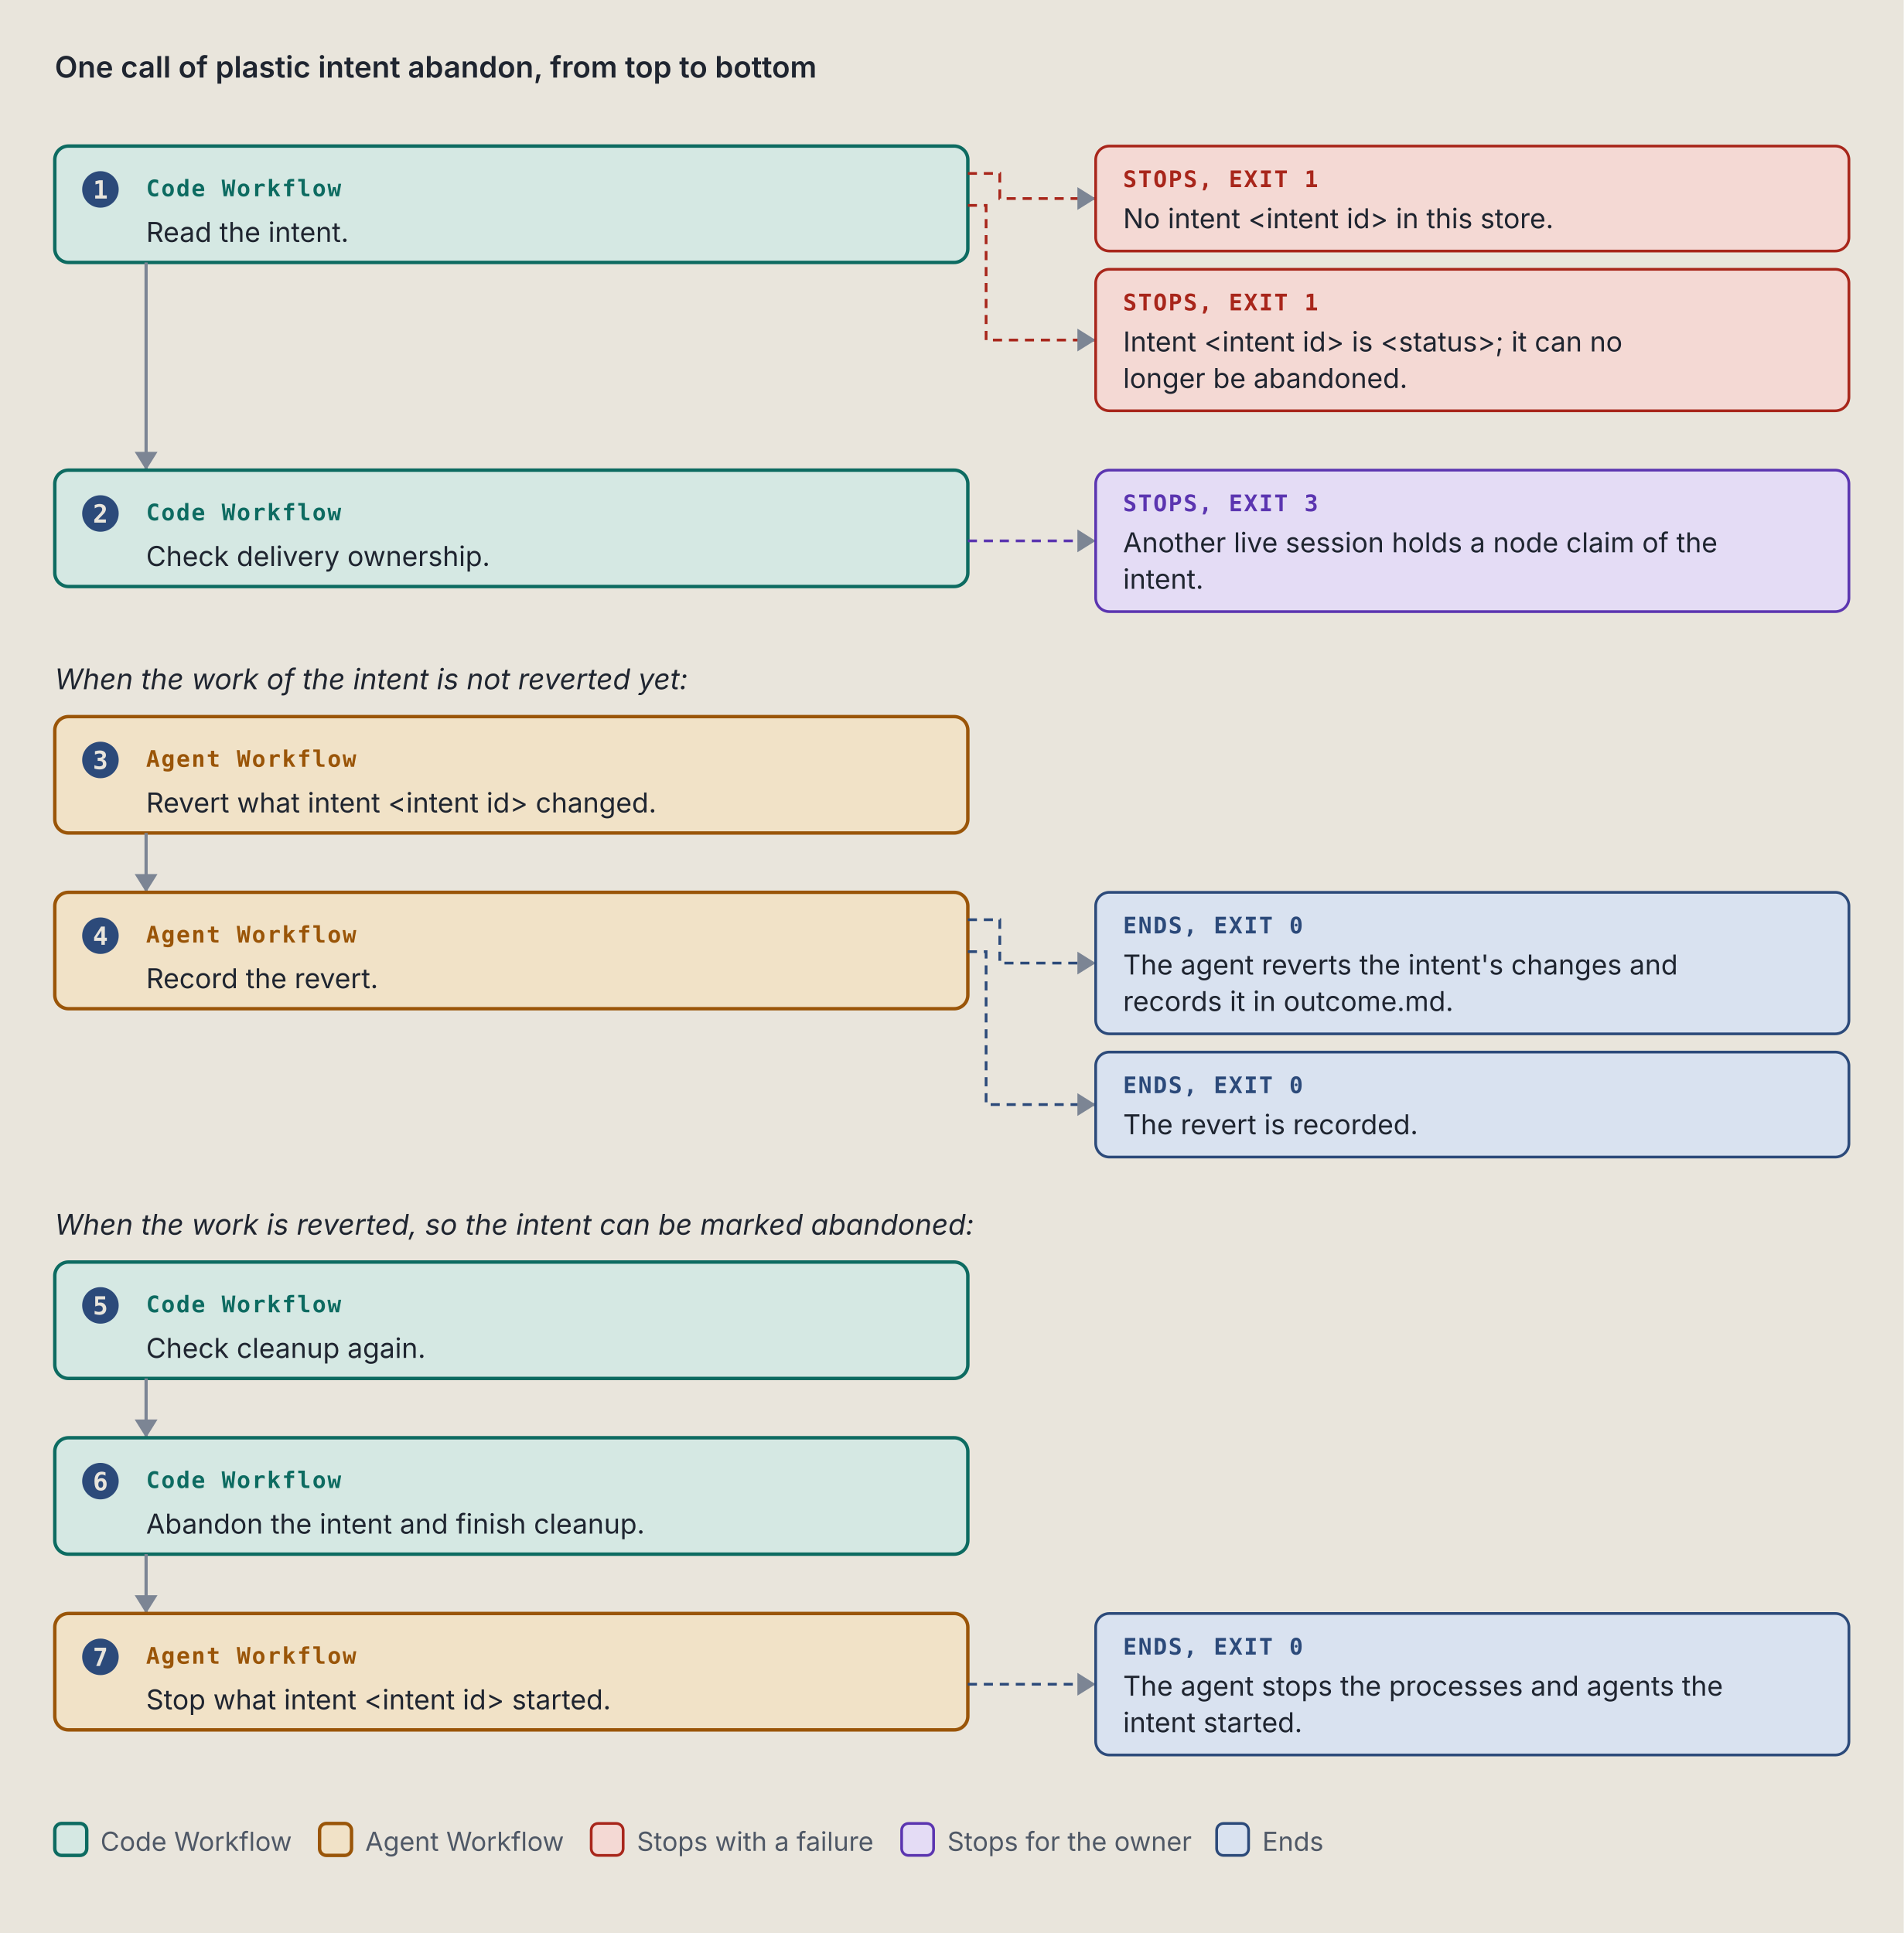
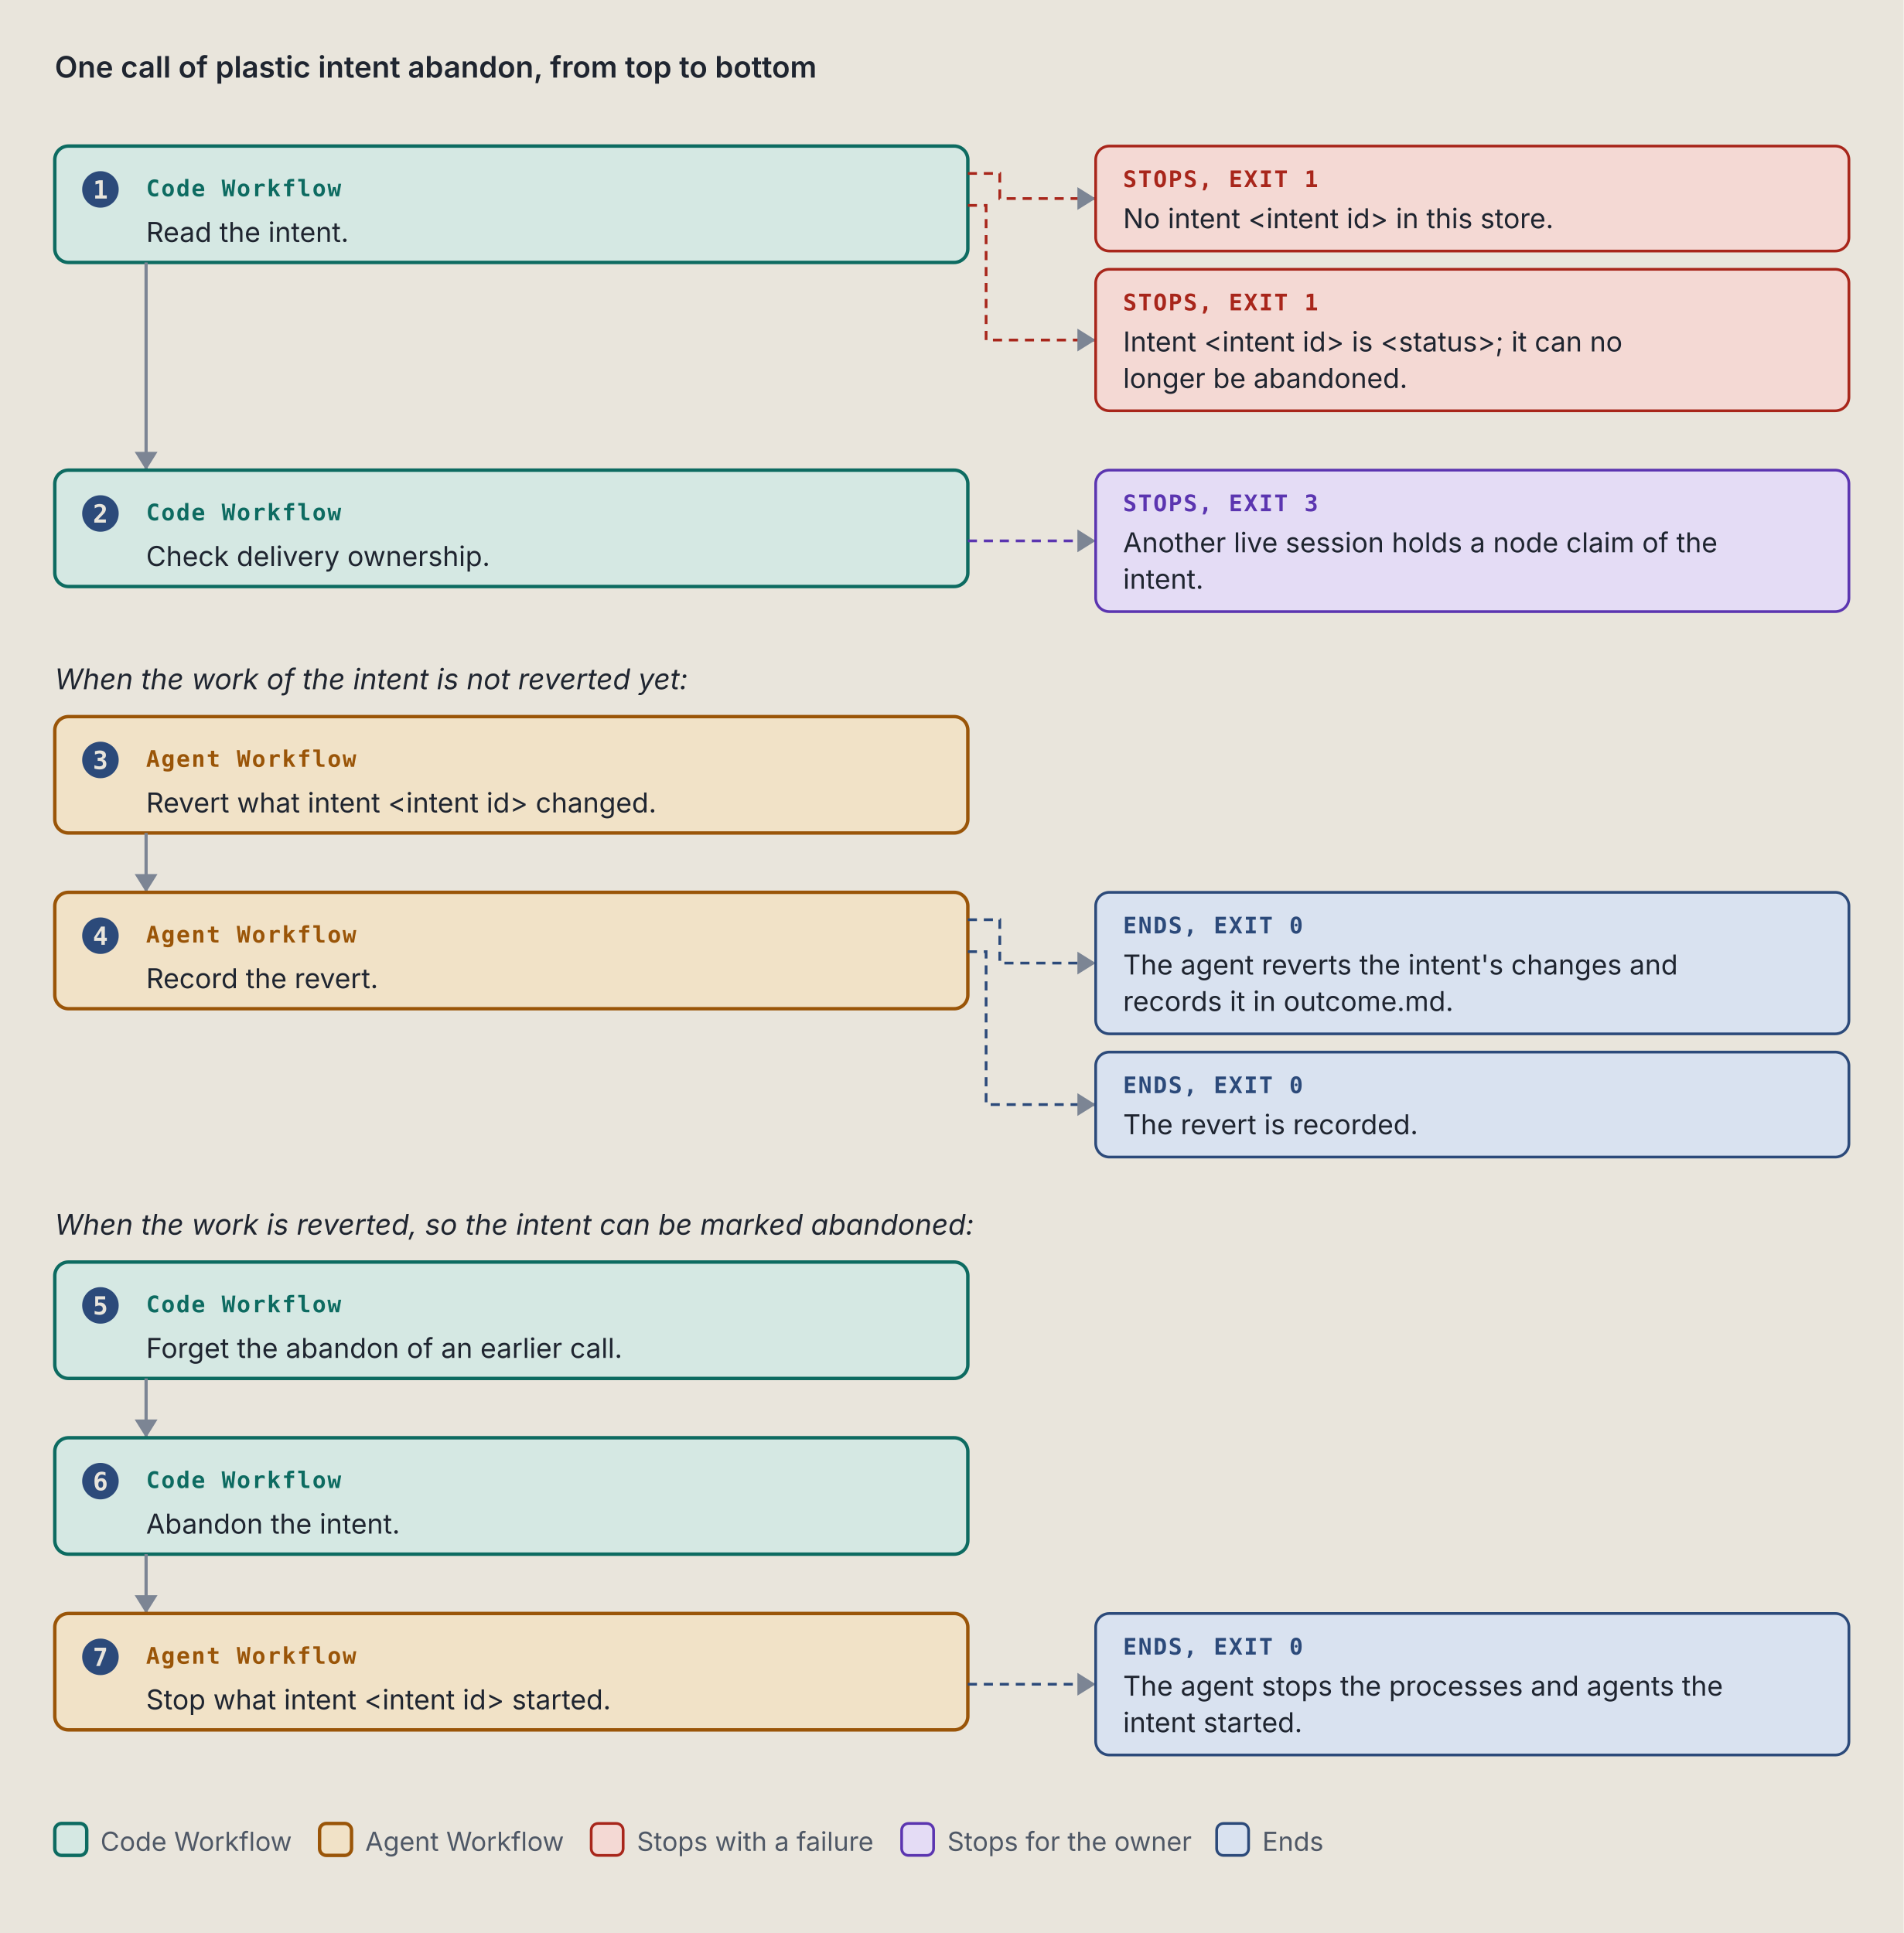
<svg xmlns="http://www.w3.org/2000/svg" viewBox="0 0 834 847" width="834" height="847" role="img" xml:space="preserve">
  <style>.ground { fill: #e9e5dc; }
.card { fill: #f4f1ea; stroke: #7c8594; stroke-width: 1; }
.lane-code { fill: #d5e8e3; stroke: #0d6b61; stroke-width: 1.5; }
.lane-agent { fill: #f1e2c7; stroke: #9a5508; stroke-width: 1.5; }
.stop-refusal { fill: #e4dcf5; stroke: #5b35b0; stroke-width: 1.2; }
.stop-failure { fill: #f4d9d4; stroke: #a8261b; stroke-width: 1.2; }
.end { fill: #d9e2f0; stroke: #2c4a7a; stroke-width: 1.2; }
.stop-end { fill: #d9e2f0; stroke: #2c4a7a; stroke-width: 1.2; }
.stop-handoff { fill: #f1e2c7; stroke: #9a5508; stroke-width: 1.2; stroke-dasharray: 5 3; }
.wire-handoff { fill: none; stroke: #9a5508; stroke-width: 1.2; stroke-dasharray: 4 3; }
.wire-end { fill: none; stroke: #2c4a7a; stroke-width: 1.2; stroke-dasharray: 4 3; }
.tag-handoff { fill: #9a5508; }
.k { fill: #4f5866; font: 11.5px "IBM Plex Sans", system-ui, -apple-system, "Segoe UI", sans-serif; }
.way { fill: #1f2530; font: italic 12.5px "IBM Plex Sans", system-ui, -apple-system, "Segoe UI", sans-serif; }
.wire { fill: none; stroke: #7c8594; stroke-width: 1.4; }
.wire-read { fill: none; stroke: #7c8594; stroke-width: 1.4; stroke-dasharray: 5 3; }
.wire-refusal { fill: none; stroke: #5b35b0; stroke-width: 1.2; stroke-dasharray: 4 3; }
.wire-failure { fill: none; stroke: #a8261b; stroke-width: 1.2; stroke-dasharray: 4 3; }
.head { fill: #7c8594; }
.t { fill: #1f2530; font: 12px "IBM Plex Sans", system-ui, -apple-system, "Segoe UI", sans-serif; }
.tb { fill: #1f2530; font: 600 13px "IBM Plex Sans", system-ui, -apple-system, "Segoe UI", sans-serif; }
.tm { fill: #1f2530; font: 11.5px "IBM Plex Mono", ui-monospace, Menlo, Consolas, monospace; }
.tag { font: 600 10px "IBM Plex Mono", ui-monospace, Menlo, Consolas, monospace; letter-spacing: .06em; }
.tag-code { fill: #0d6b61; } .tag-agent { fill: #9a5508; } .tag-refusal { fill: #5b35b0; }
.tag-failure { fill: #a8261b; } .tag-end { fill: #2c4a7a; } .tag-muted { fill: #4f5866; }
.tm.tag-muted { font-size: 10.5px; }
.db { fill: #d9e2f0; stroke: #2c4a7a; stroke-width: 1.2; }
.codebox { fill: #f4f1ea; stroke: #7c8594; stroke-width: 1; }
.cx { fill: #1f2530; font: 12px "IBM Plex Mono", ui-monospace, Menlo, Consolas, monospace; white-space: pre; }
.cx-n { fill: #4f5866; font: 11px "IBM Plex Mono", ui-monospace, Menlo, Consolas, monospace; }
.cx-k { fill: #5b35b0; } .cx-s { fill: #9a5508; } .cx-y { fill: #0d6b61; }
.cx-w { fill: #2c4a7a; font-weight: 600; } .cx-t { fill: #a8261b; } .cx-c { fill: #4f5866; font-style: italic; }
.badge { fill: #2c4a7a; } .badge-t { fill: #e9e5dc; font: 600 11px "IBM Plex Mono", ui-monospace, Menlo, Consolas, monospace; }
.bracket { fill: none; stroke: #2c4a7a; stroke-width: 1.4; }
.term { fill: #16191e; stroke: #7c8594; stroke-width: 1; }
.term-t { fill: #e6e2d8; font: 12px "IBM Plex Mono", ui-monospace, Menlo, Consolas, monospace; }
.term-p { fill: #8fd18f; font: 12px "IBM Plex Mono", ui-monospace, Menlo, Consolas, monospace; }
.term-m { fill: #a3abb6; font: 12px "IBM Plex Mono", ui-monospace, Menlo, Consolas, monospace; }
.big { font: 700 36px "IBM Plex Mono", ui-monospace, Menlo, Consolas, monospace; }

@media (prefers-color-scheme: dark) {
.ground { fill: #171a1f; }
.card { fill: #20242b; stroke: #8a93a2; stroke-width: 1; }
.lane-code { fill: #173a36; stroke: #5cc4b4; stroke-width: 1.5; }
.lane-agent { fill: #3d2e17; stroke: #e5a95a; stroke-width: 1.5; }
.stop-refusal { fill: #2d2445; stroke: #b59cf2; stroke-width: 1.2; }
.stop-failure { fill: #45211e; stroke: #f2958a; stroke-width: 1.2; }
.end { fill: #1f2c42; stroke: #97b6e8; stroke-width: 1.2; }
.stop-end { fill: #1f2c42; stroke: #97b6e8; stroke-width: 1.2; }
.stop-handoff { fill: #3d2e17; stroke: #e5a95a; stroke-width: 1.2; stroke-dasharray: 5 3; }
.wire-handoff { fill: none; stroke: #e5a95a; stroke-width: 1.2; stroke-dasharray: 4 3; }
.wire-end { fill: none; stroke: #97b6e8; stroke-width: 1.2; stroke-dasharray: 4 3; }
.tag-handoff { fill: #e5a95a; }
.k { fill: #b3b9c3; font: 11.5px "IBM Plex Sans", system-ui, -apple-system, "Segoe UI", sans-serif; }
.way { fill: #e8e4da; font: italic 12.5px "IBM Plex Sans", system-ui, -apple-system, "Segoe UI", sans-serif; }
.wire { fill: none; stroke: #8a93a2; stroke-width: 1.4; }
.wire-read { fill: none; stroke: #8a93a2; stroke-width: 1.4; stroke-dasharray: 5 3; }
.wire-refusal { fill: none; stroke: #b59cf2; stroke-width: 1.2; stroke-dasharray: 4 3; }
.wire-failure { fill: none; stroke: #f2958a; stroke-width: 1.2; stroke-dasharray: 4 3; }
.head { fill: #8a93a2; }
.t { fill: #e8e4da; font: 12px "IBM Plex Sans", system-ui, -apple-system, "Segoe UI", sans-serif; }
.tb { fill: #e8e4da; font: 600 13px "IBM Plex Sans", system-ui, -apple-system, "Segoe UI", sans-serif; }
.tm { fill: #e8e4da; font: 11.5px "IBM Plex Mono", ui-monospace, Menlo, Consolas, monospace; }
.tag { font: 600 10px "IBM Plex Mono", ui-monospace, Menlo, Consolas, monospace; letter-spacing: .06em; }
.tag-code { fill: #5cc4b4; } .tag-agent { fill: #e5a95a; } .tag-refusal { fill: #b59cf2; }
.tag-failure { fill: #f2958a; } .tag-end { fill: #97b6e8; } .tag-muted { fill: #b3b9c3; }
.tm.tag-muted { font-size: 10.5px; }
.db { fill: #1f2c42; stroke: #97b6e8; stroke-width: 1.2; }
.codebox { fill: #20242b; stroke: #8a93a2; stroke-width: 1; }
.cx { fill: #e8e4da; font: 12px "IBM Plex Mono", ui-monospace, Menlo, Consolas, monospace; white-space: pre; }
.cx-n { fill: #b3b9c3; font: 11px "IBM Plex Mono", ui-monospace, Menlo, Consolas, monospace; }
.cx-k { fill: #b59cf2; } .cx-s { fill: #e5a95a; } .cx-y { fill: #5cc4b4; }
.cx-w { fill: #97b6e8; font-weight: 600; } .cx-t { fill: #f2958a; } .cx-c { fill: #b3b9c3; font-style: italic; }
.badge { fill: #97b6e8; } .badge-t { fill: #171a1f; font: 600 11px "IBM Plex Mono", ui-monospace, Menlo, Consolas, monospace; }
.bracket { fill: none; stroke: #97b6e8; stroke-width: 1.4; }
.term { fill: #16191e; stroke: #8a93a2; stroke-width: 1; }
.term-t { fill: #e6e2d8; font: 12px "IBM Plex Mono", ui-monospace, Menlo, Consolas, monospace; }
.term-p { fill: #8fd18f; font: 12px "IBM Plex Mono", ui-monospace, Menlo, Consolas, monospace; }
.term-m { fill: #a3abb6; font: 12px "IBM Plex Mono", ui-monospace, Menlo, Consolas, monospace; }
.big { font: 700 36px "IBM Plex Mono", ui-monospace, Menlo, Consolas, monospace; }
}</style>
  <rect width="100%" height="100%" class="ground" />
  <text x="24" y="34" class="tb" text-anchor="start">One call of plastic intent abandon, from top to bottom</text>
  <rect x="24" y="64" width="400" height="51" rx="6" class="lane-code" />
  <circle cx="44" cy="83" r="8" class="badge" />
  <text x="44" y="87" class="badge-t" text-anchor="middle">1</text>
  <text x="64" y="86" class="tag tag-code" text-anchor="start">Code Workflow</text>
  <text x="64" y="106" class="t" text-anchor="start">Read the intent.</text>
  <path d="M 424 76 L 438 76 L 438 87 L 480 87" class="wire-failure" />
  <path d="M 472 82 L 480 87 L 472 92 Z" class="head" />
  <rect x="480" y="64" width="330" height="46" rx="6" class="stop-failure" />
  <text x="492" y="82" class="tag tag-failure" text-anchor="start">STOPS, EXIT 1</text>
  <text x="492" y="100" class="t" text-anchor="start">No intent &lt;intent id&gt; in this store.</text>
  <path d="M 424 90 L 432 90 L 432 149 L 480 149" class="wire-failure" />
  <path d="M 472 144 L 480 149 L 472 154 Z" class="head" />
  <rect x="480" y="118" width="330" height="62" rx="6" class="stop-failure" />
  <text x="492" y="136" class="tag tag-failure" text-anchor="start">STOPS, EXIT 1</text>
  <text x="492" y="154" class="t" text-anchor="start">Intent &lt;intent id&gt; is &lt;status&gt;; it can no</text>
  <text x="492" y="170" class="t" text-anchor="start">longer be abandoned.</text>
  <path d="M 64 115 L 64 206" class="wire" />
  <path d="M 59 198 L 64 206 L 69 198 Z" class="head" />
  <rect x="24" y="206" width="400" height="51" rx="6" class="lane-code" />
  <circle cx="44" cy="225" r="8" class="badge" />
  <text x="44" y="229" class="badge-t" text-anchor="middle">2</text>
  <text x="64" y="228" class="tag tag-code" text-anchor="start">Code Workflow</text>
  <text x="64" y="248" class="t" text-anchor="start">Check delivery ownership.</text>
  <path d="M 424 237 L 480 237" class="wire-refusal" />
  <path d="M 472 232 L 480 237 L 472 242 Z" class="head" />
  <rect x="480" y="206" width="330" height="62" rx="6" class="stop-refusal" />
  <text x="492" y="224" class="tag tag-refusal" text-anchor="start">STOPS, EXIT 3</text>
  <text x="492" y="242" class="t" text-anchor="start">Another live session holds a node claim of the</text>
  <text x="492" y="258" class="t" text-anchor="start">intent.</text>
  <text x="24" y="302" class="way" text-anchor="start">When the work of the intent is not reverted yet:</text>
  <rect x="24" y="314" width="400" height="51" rx="6" class="lane-agent" />
  <circle cx="44" cy="333" r="8" class="badge" />
  <text x="44" y="337" class="badge-t" text-anchor="middle">3</text>
  <text x="64" y="336" class="tag tag-agent" text-anchor="start">Agent Workflow</text>
  <text x="64" y="356" class="t" text-anchor="start">Revert what intent &lt;intent id&gt; changed.</text>
  <path d="M 64 365 L 64 391" class="wire" />
  <path d="M 59 383 L 64 391 L 69 383 Z" class="head" />
  <rect x="24" y="391" width="400" height="51" rx="6" class="lane-agent" />
  <circle cx="44" cy="410" r="8" class="badge" />
  <text x="44" y="414" class="badge-t" text-anchor="middle">4</text>
  <text x="64" y="413" class="tag tag-agent" text-anchor="start">Agent Workflow</text>
  <text x="64" y="433" class="t" text-anchor="start">Record the revert.</text>
  <path d="M 424 403 L 438 403 L 438 422 L 480 422" class="wire-end" />
  <path d="M 472 417 L 480 422 L 472 427 Z" class="head" />
  <rect x="480" y="391" width="330" height="62" rx="6" class="stop-end" />
  <text x="492" y="409" class="tag tag-end" text-anchor="start">ENDS, EXIT 0</text>
  <text x="492" y="427" class="t" text-anchor="start">The agent reverts the intent's changes and</text>
  <text x="492" y="443" class="t" text-anchor="start">records it in outcome.md.</text>
  <path d="M 424 417 L 432 417 L 432 484 L 480 484" class="wire-end" />
  <path d="M 472 479 L 480 484 L 472 489 Z" class="head" />
  <rect x="480" y="461" width="330" height="46" rx="6" class="stop-end" />
  <text x="492" y="479" class="tag tag-end" text-anchor="start">ENDS, EXIT 0</text>
  <text x="492" y="497" class="t" text-anchor="start">The revert is recorded.</text>
  <text x="24" y="541" class="way" text-anchor="start">When the work is reverted, so the intent can be marked abandoned:</text>
  <rect x="24" y="553" width="400" height="51" rx="6" class="lane-code" />
  <circle cx="44" cy="572" r="8" class="badge" />
  <text x="44" y="576" class="badge-t" text-anchor="middle">5</text>
  <text x="64" y="575" class="tag tag-code" text-anchor="start">Code Workflow</text>
-   <text x="64" y="595" class="t" text-anchor="start">Check cleanup again.</text>
+   <text x="64" y="595" class="t" text-anchor="start">Forget the abandon of an earlier call.</text>
  <path d="M 64 604 L 64 630" class="wire" />
  <path d="M 59 622 L 64 630 L 69 622 Z" class="head" />
  <rect x="24" y="630" width="400" height="51" rx="6" class="lane-code" />
  <circle cx="44" cy="649" r="8" class="badge" />
  <text x="44" y="653" class="badge-t" text-anchor="middle">6</text>
  <text x="64" y="652" class="tag tag-code" text-anchor="start">Code Workflow</text>
-   <text x="64" y="672" class="t" text-anchor="start">Abandon the intent and finish cleanup.</text>
+   <text x="64" y="672" class="t" text-anchor="start">Abandon the intent.</text>
  <path d="M 64 681 L 64 707" class="wire" />
  <path d="M 59 699 L 64 707 L 69 699 Z" class="head" />
  <rect x="24" y="707" width="400" height="51" rx="6" class="lane-agent" />
  <circle cx="44" cy="726" r="8" class="badge" />
  <text x="44" y="730" class="badge-t" text-anchor="middle">7</text>
  <text x="64" y="729" class="tag tag-agent" text-anchor="start">Agent Workflow</text>
  <text x="64" y="749" class="t" text-anchor="start">Stop what intent &lt;intent id&gt; started.</text>
  <path d="M 424 738 L 480 738" class="wire-end" />
  <path d="M 472 733 L 480 738 L 472 743 Z" class="head" />
  <rect x="480" y="707" width="330" height="62" rx="6" class="stop-end" />
  <text x="492" y="725" class="tag tag-end" text-anchor="start">ENDS, EXIT 0</text>
  <text x="492" y="743" class="t" text-anchor="start">The agent stops the processes and agents the</text>
  <text x="492" y="759" class="t" text-anchor="start">intent started.</text>
  <rect x="24" y="799" width="14" height="14" rx="3" class="lane-code" />
  <text x="44" y="811" class="k" text-anchor="start">Code Workflow</text>
  <rect x="140" y="799" width="14" height="14" rx="3" class="lane-agent" />
  <text x="160" y="811" class="k" text-anchor="start">Agent Workflow</text>
  <rect x="259" y="799" width="14" height="14" rx="3" class="stop-failure" />
  <text x="279" y="811" class="k" text-anchor="start">Stops with a failure</text>
  <rect x="395" y="799" width="14" height="14" rx="3" class="stop-refusal" />
  <text x="415" y="811" class="k" text-anchor="start">Stops for the owner</text>
  <rect x="533" y="799" width="14" height="14" rx="3" class="stop-end" />
  <text x="553" y="811" class="k" text-anchor="start">Ends</text>
</svg>
